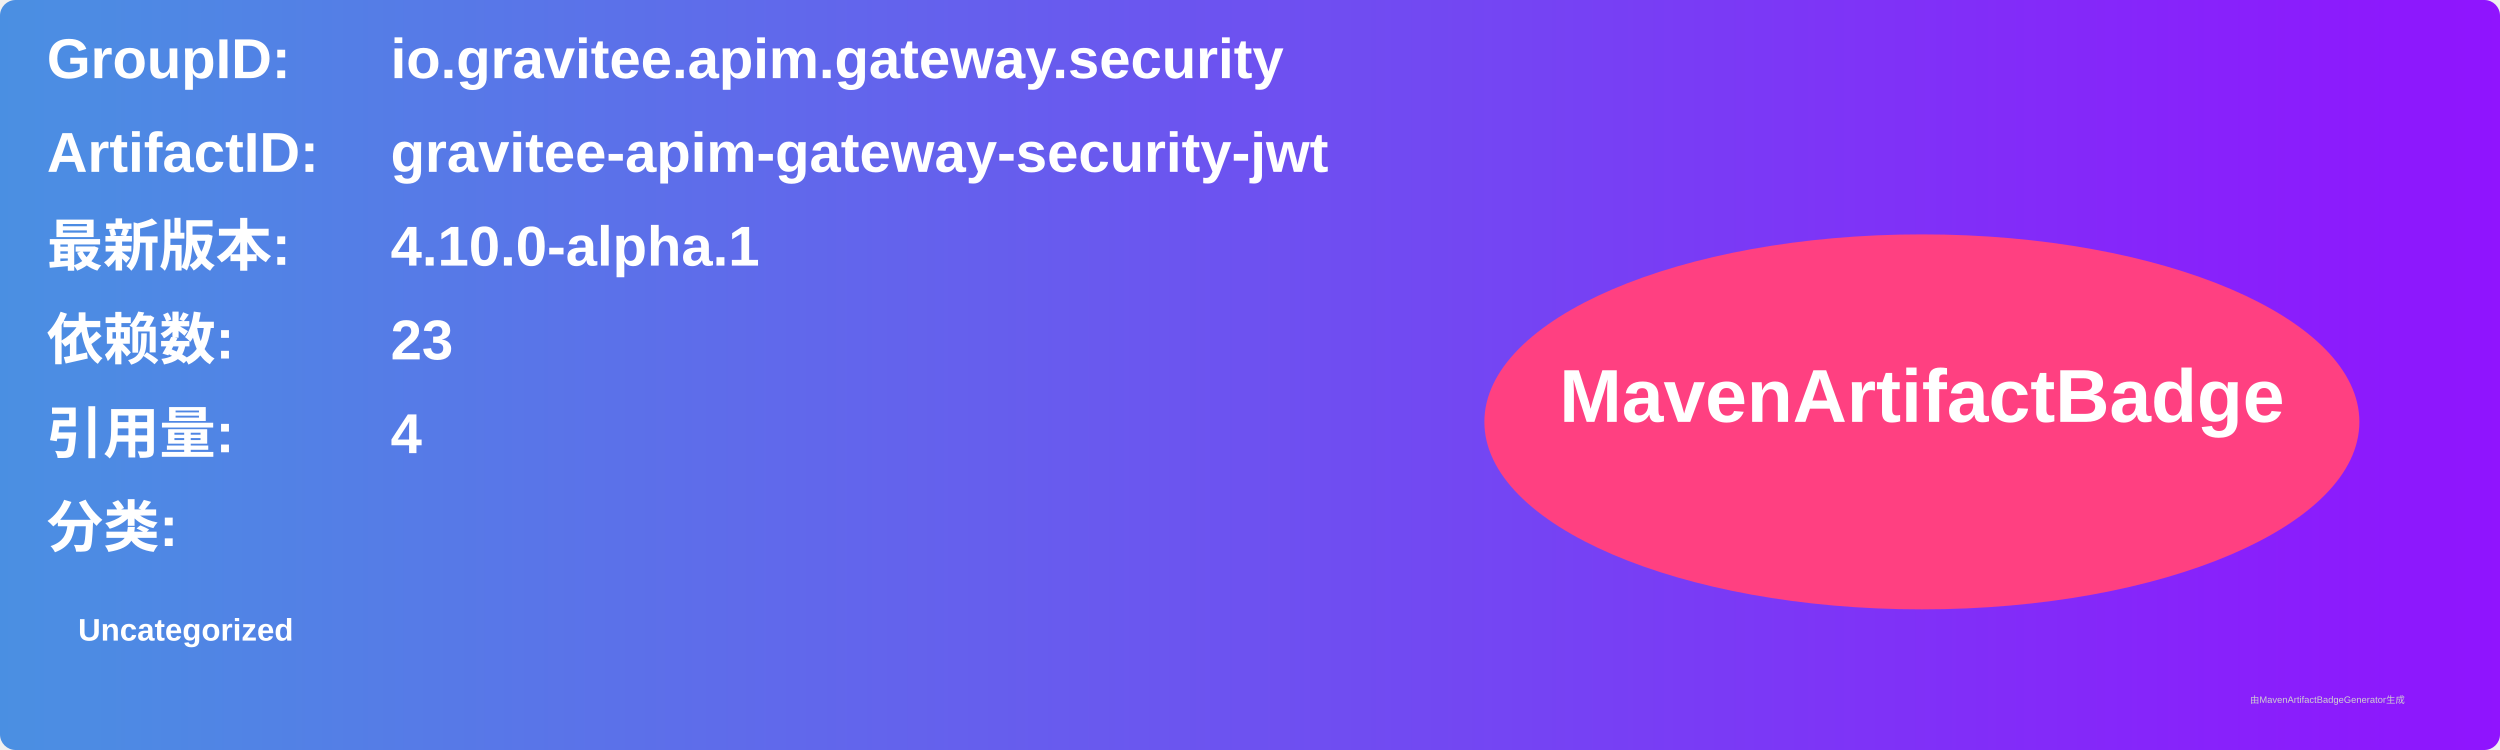
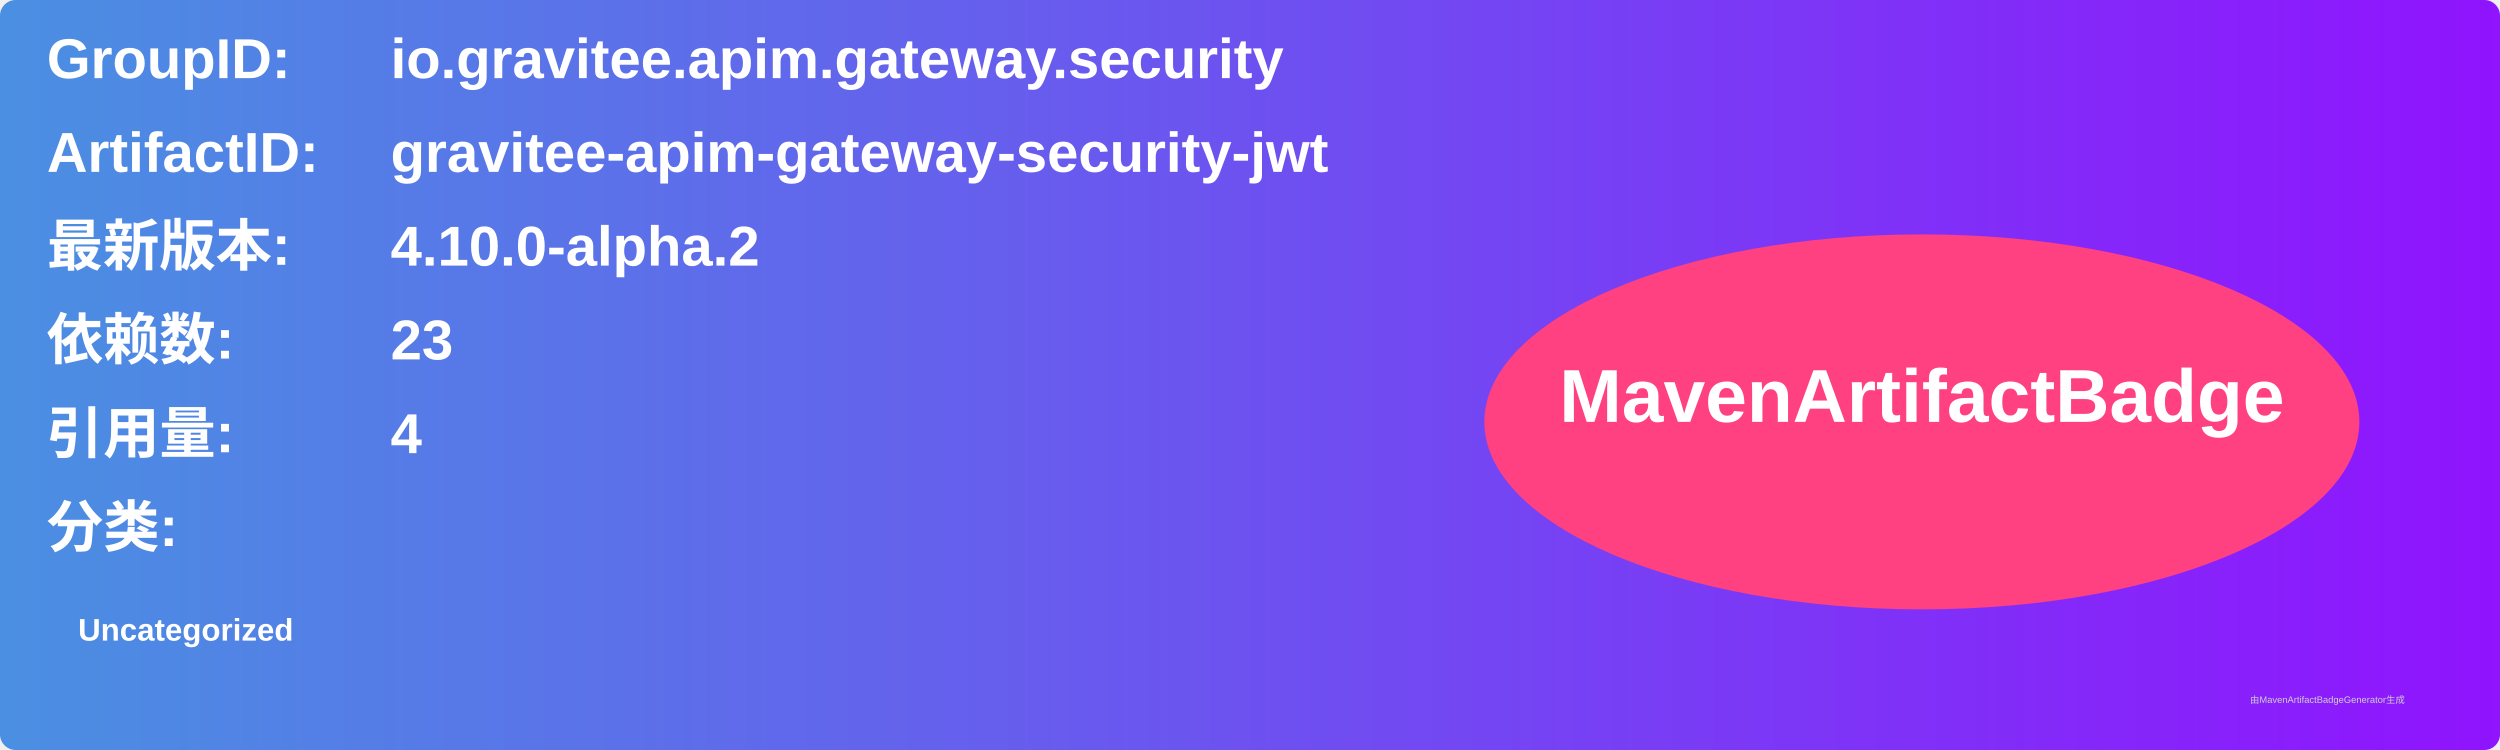
<svg xmlns="http://www.w3.org/2000/svg" width="800" height="240" viewBox="0 0 800 240">
  <linearGradient id="grad" x1="0%" y1="0%" x2="100%" y2="0%">
    <stop offset="0%" stop-color="#4a90e2" />
    <stop offset="100%" stop-color="#9013fe" />
  </linearGradient>
  <rect width="100%" height="100%" rx="5" ry="5" fill="url(#grad)" />
  <g transform="translate(15, 15)">
    <text x="0" y="10" font-family="Arial" font-size="18" fill="white" font-weight="bold" width="260">GroupID:</text>
    <text x="110" y="10" font-family="Arial" font-size="18" fill="white" font-weight="bold" width="460">io.gravitee.apim.gateway.security</text>
    <text x="0" y="40" font-family="Arial" font-size="18" fill="white" font-weight="bold" width="260">ArtifactID:</text>
    <text x="110" y="40" font-family="Arial" font-size="18" fill="white" font-weight="bold" width="460">gravitee-apim-gateway-security-jwt</text>
    <text x="0" y="70" font-family="Arial" font-size="18" fill="white" font-weight="bold">最新版本:</text>
    <text x="110" y="70" font-family="Arial" font-size="18" fill="white" font-weight="bold">
-       <tspan font-weight="bold">4.10.0-alpha.1</tspan>
+       <tspan font-weight="bold">4.10.0-alpha.2</tspan>
    </text>
    <text x="0" y="100" font-family="Arial" font-size="18" fill="white" font-weight="bold">依赖数: </text>
    <text x="110" y="100" font-family="Arial" font-size="18" fill="white">
      <tspan font-weight="bold">23</tspan>
    </text>
    <text x="0" y="130" font-family="Arial" font-size="18" fill="white" font-weight="bold">引用量: </text>
    <text x="110" y="130" font-family="Arial" font-size="18" fill="white">
      <tspan font-weight="bold">4</tspan>
    </text>
    <text x="0" y="160" font-family="Arial" font-size="18" fill="white" font-weight="bold">分类:</text>
    <text x="10" y="190" font-family="Arial" font-size="10" fill="white">
      <tspan font-weight="bold">Uncategorized</tspan>
    </text>
    <ellipse cx="600" cy="120" rx="140" ry="60" fill="#ff4081" />
    <text x="600" y="120" text-anchor="middle" font-family="Arial" font-size="24" fill="white" font-weight="bold">MavenArtifactBadge</text>
  </g>
  <text x="720" y="225" font-family="Arial" font-size="3" fill="#d0d0d0">由MavenArtifactBadgeGenerator生成</text>
</svg>
